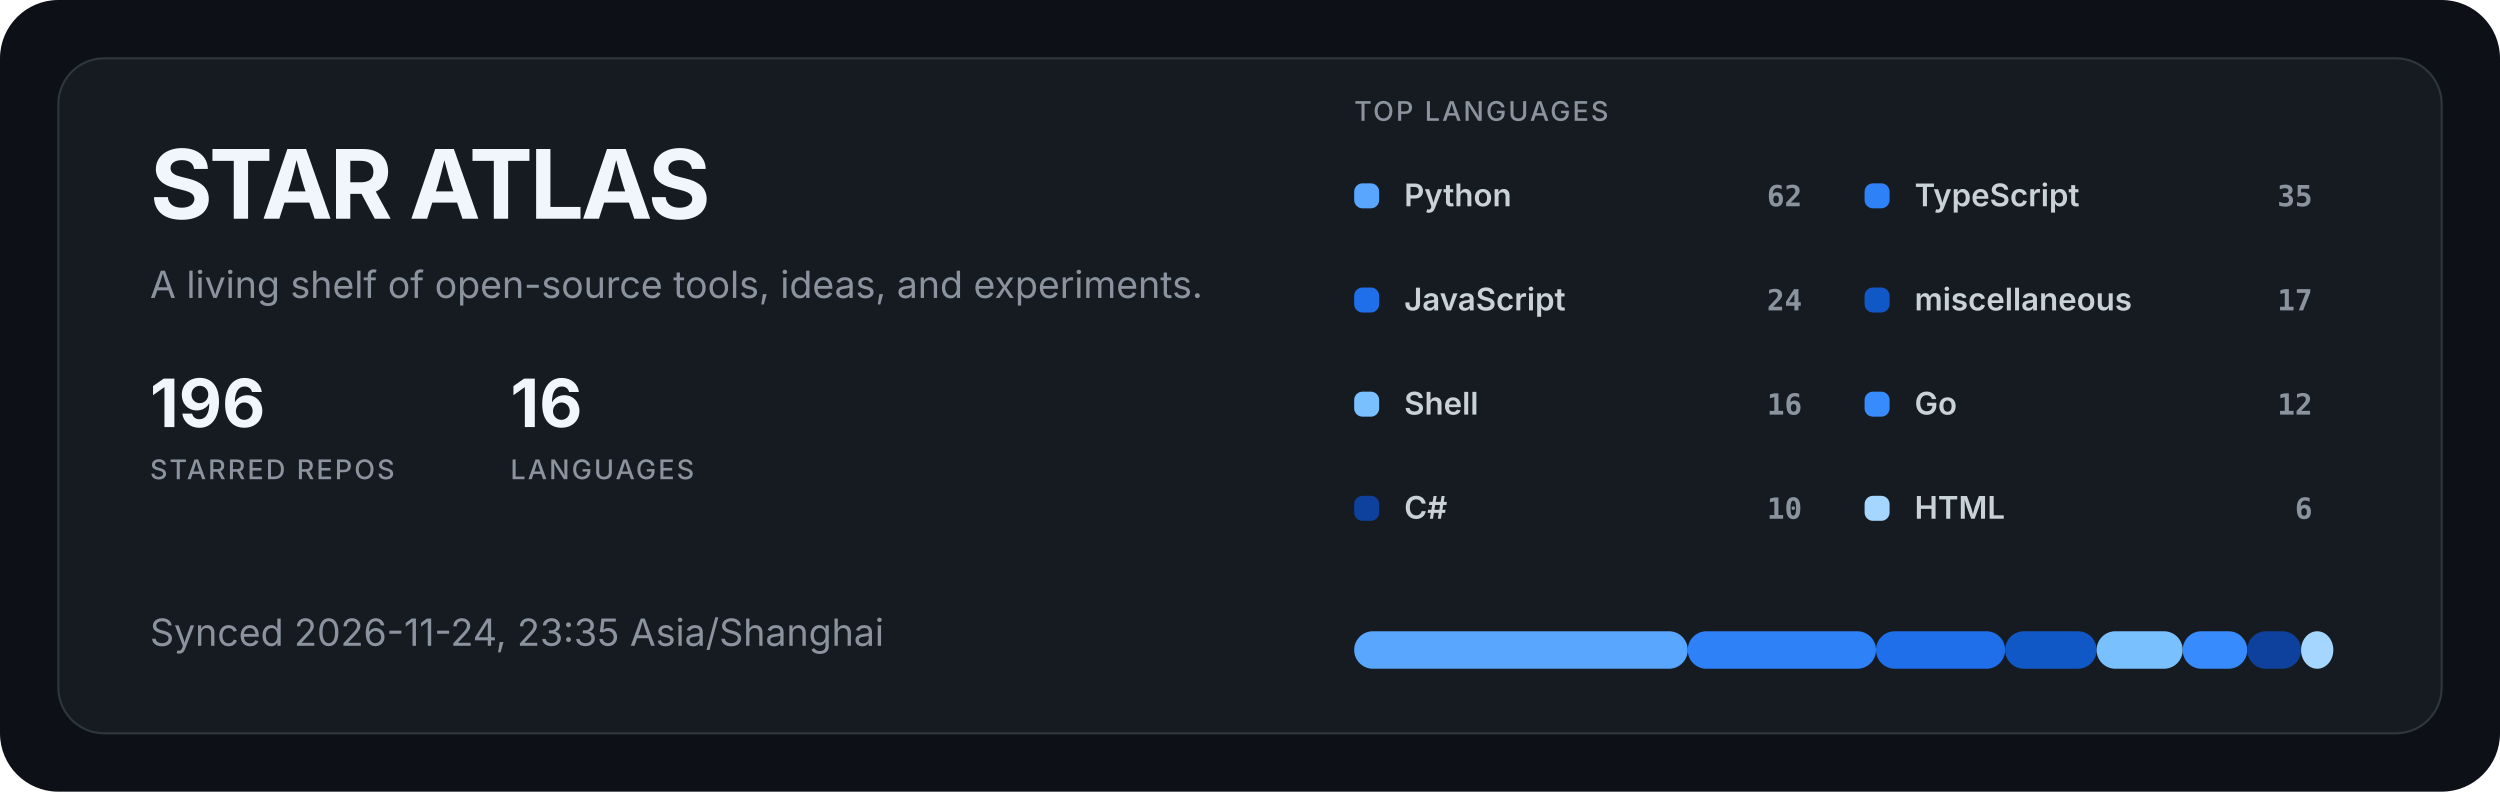
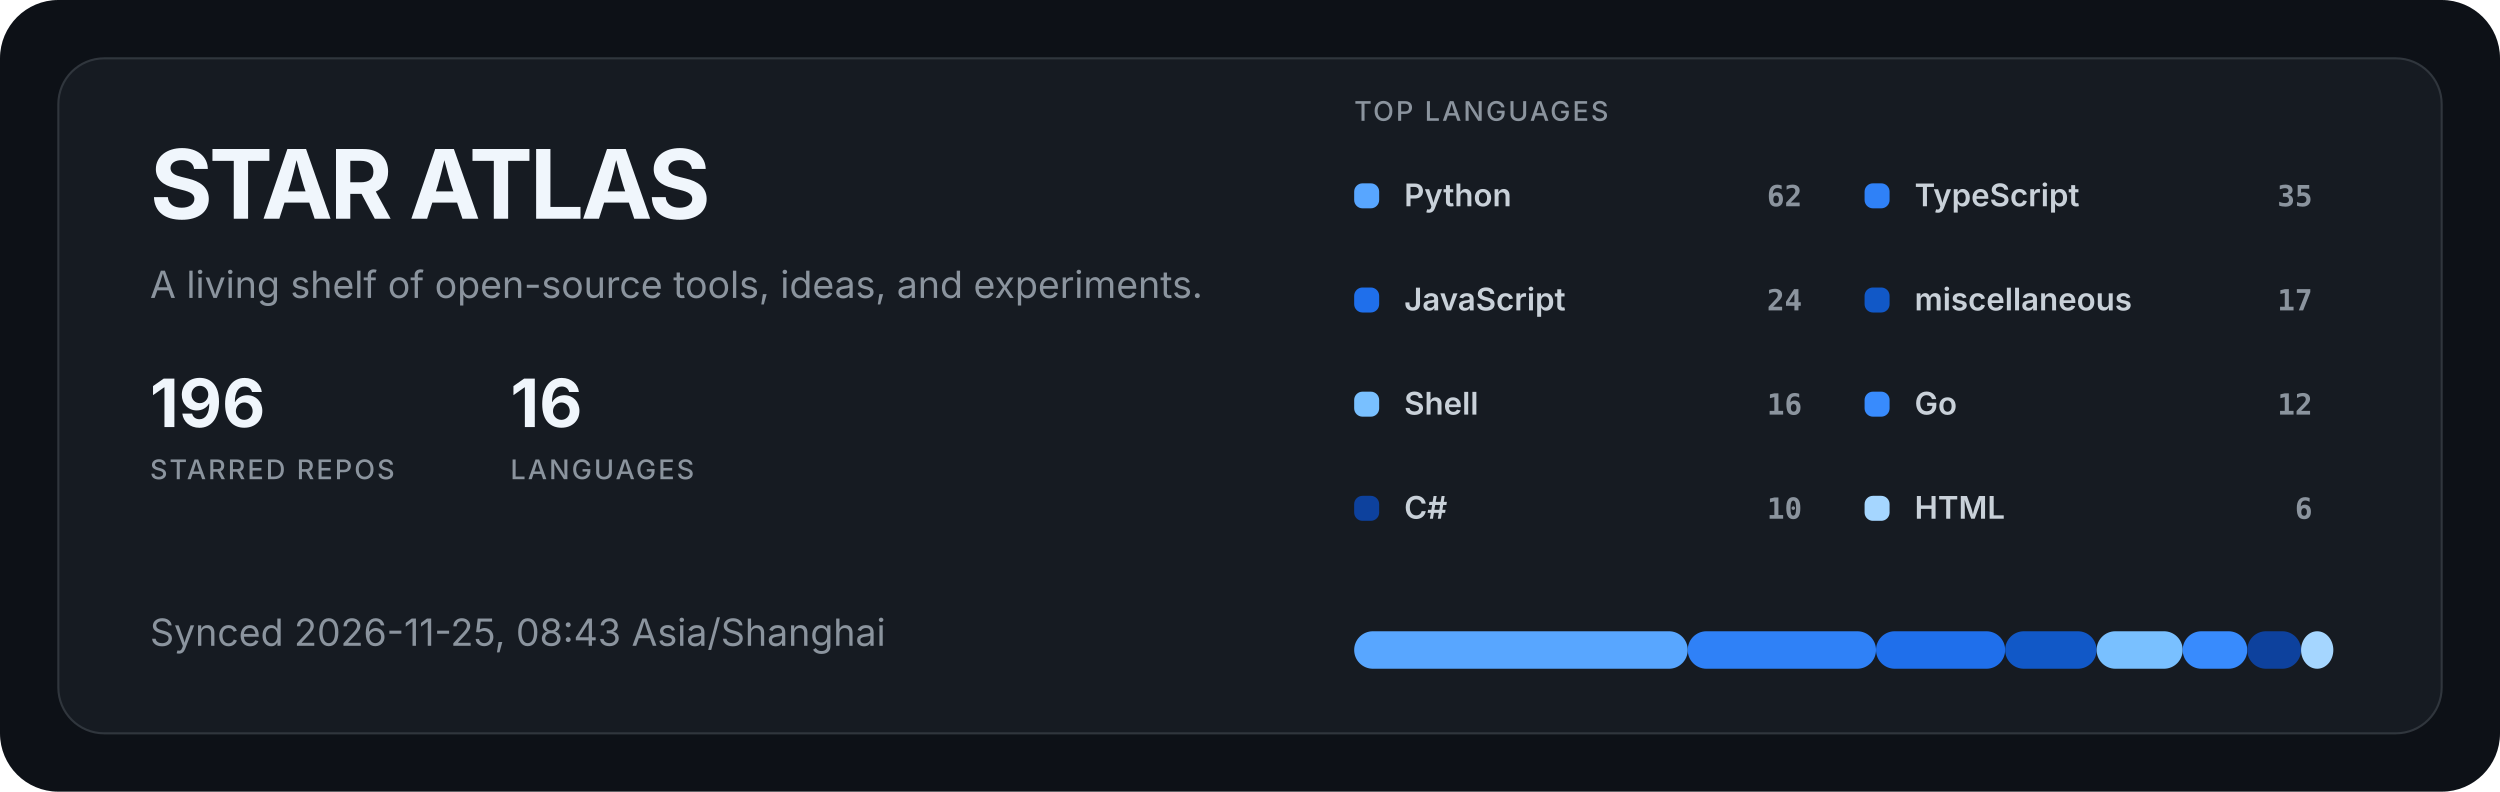
<svg xmlns="http://www.w3.org/2000/svg" width="1200" height="380" viewBox="0 0 1200 380" role="img" aria-labelledby="title description">
  <style>
  .title { fill: #f0f6fc; font: 700 46px -apple-system, BlinkMacSystemFont, "Segoe UI", sans-serif; letter-spacing: -1.5px; }
  .subtitle { fill: #8b949e; font: 400 18px -apple-system, BlinkMacSystemFont, "Segoe UI", sans-serif; }
  .metric { fill: #f0f6fc; font: 700 32px -apple-system, BlinkMacSystemFont, "Segoe UI", sans-serif; }
  .metric-label { fill: #8b949e; font: 500 13px -apple-system, BlinkMacSystemFont, "Segoe UI", sans-serif; letter-spacing: 1px; }
  .label { fill: #c9d1d9; font: 600 15px -apple-system, BlinkMacSystemFont, "Segoe UI", sans-serif; }
  .value { fill: #8b949e; font: 600 14px ui-monospace, SFMono-Regular, Consolas, monospace; }
</style>
  <rect width="1200" height="380" rx="28" fill="#0d1117" />
  <rect x="28" y="28" width="1144" height="324" rx="22" fill="#161b22" stroke="#30363d" />
  <text x="72" y="105" class="title">STAR ATLAS</text>
  <text x="72" y="143" class="subtitle">A living shelf of open-source tools, ideas, and experiments.</text>
  <g transform="translate(72 205)">
    <text class="metric">196</text>
    <text y="25" class="metric-label">STARRED REPOS</text>
  </g>
  <g transform="translate(245 205)">
    <text class="metric">16</text>
    <text y="25" class="metric-label">LANGUAGES</text>
  </g>
-   <text x="72" y="310" class="subtitle">Synced 2026-11-24, 23:35 Asia/Shanghai</text>
+   <text x="72" y="310" class="subtitle">Synced 2026-11-25, 08:43 Asia/Shanghai</text>
  <text x="650" y="58" class="metric-label">TOP LANGUAGES</text>
  <g transform="translate(650 88)">
    <rect width="12" height="12" rx="4" fill="#58a6ff" />
    <text x="24" y="11" class="label">Python</text>
    <text x="215" y="11" text-anchor="end" class="value">62</text>
  </g>
  <g transform="translate(895 88)">
    <rect width="12" height="12" rx="4" fill="#2f81f7" />
    <text x="24" y="11" class="label">TypeScript</text>
    <text x="215" y="11" text-anchor="end" class="value">35</text>
  </g>
  <g transform="translate(650 138)">
    <rect width="12" height="12" rx="4" fill="#1f6feb" />
    <text x="24" y="11" class="label">JavaScript</text>
    <text x="215" y="11" text-anchor="end" class="value">24</text>
  </g>
  <g transform="translate(895 138)">
    <rect width="12" height="12" rx="4" fill="#1158c7" />
    <text x="24" y="11" class="label">miscellaneous</text>
    <text x="215" y="11" text-anchor="end" class="value">17</text>
  </g>
  <g transform="translate(650 188)">
    <rect width="12" height="12" rx="4" fill="#79c0ff" />
    <text x="24" y="11" class="label">Shell</text>
    <text x="215" y="11" text-anchor="end" class="value">16</text>
  </g>
  <g transform="translate(895 188)">
    <rect width="12" height="12" rx="4" fill="#388bfd" />
    <text x="24" y="11" class="label">Go</text>
    <text x="215" y="11" text-anchor="end" class="value">12</text>
  </g>
  <g transform="translate(650 238)">
    <rect width="12" height="12" rx="4" fill="#0d419d" />
    <text x="24" y="11" class="label">C#</text>
    <text x="215" y="11" text-anchor="end" class="value">10</text>
  </g>
  <g transform="translate(895 238)">
    <rect width="12" height="12" rx="4" fill="#a5d6ff" />
    <text x="24" y="11" class="label">HTML</text>
    <text x="215" y="11" text-anchor="end" class="value">6</text>
  </g>
  <rect x="650.00" y="303" width="160.11" height="18" rx="9" fill="#58a6ff" />
  <rect x="810.11" y="303" width="90.38" height="18" rx="9" fill="#2f81f7" />
  <rect x="900.49" y="303" width="61.98" height="18" rx="9" fill="#1f6feb" />
  <rect x="962.47" y="303" width="43.90" height="18" rx="9" fill="#1158c7" />
  <rect x="1006.37" y="303" width="41.32" height="18" rx="9" fill="#79c0ff" />
  <rect x="1047.69" y="303" width="30.99" height="18" rx="9" fill="#388bfd" />
  <rect x="1078.68" y="303" width="25.82" height="18" rx="9" fill="#0d419d" />
  <rect x="1104.51" y="303" width="15.49" height="18" rx="9" fill="#a5d6ff" />
</svg>
